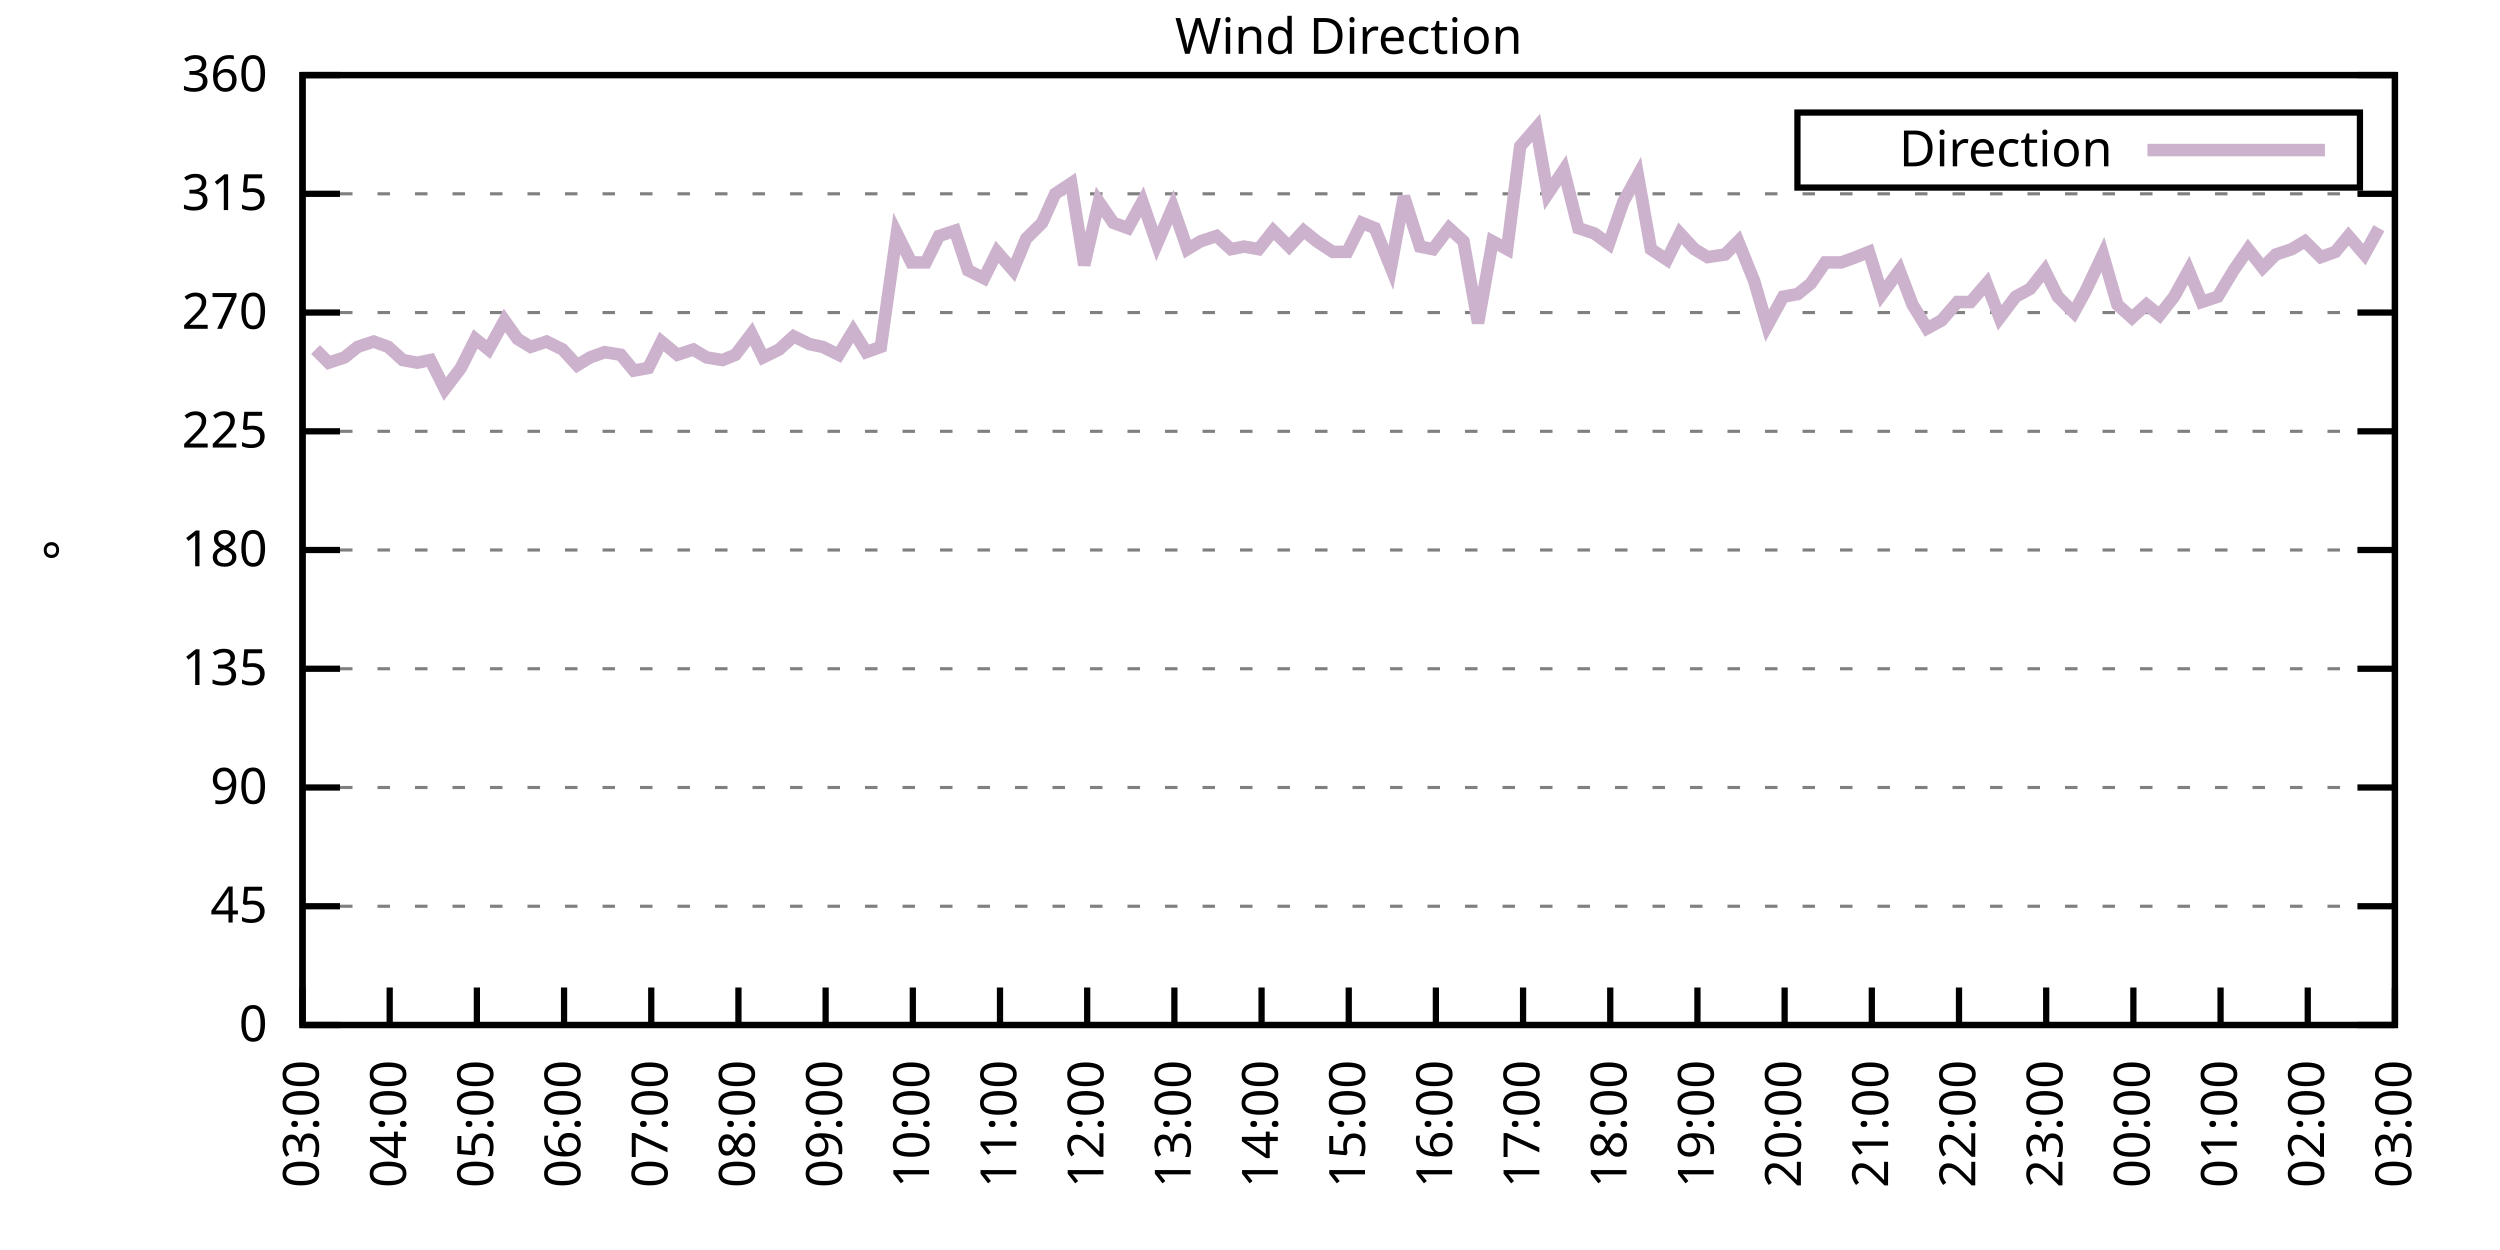
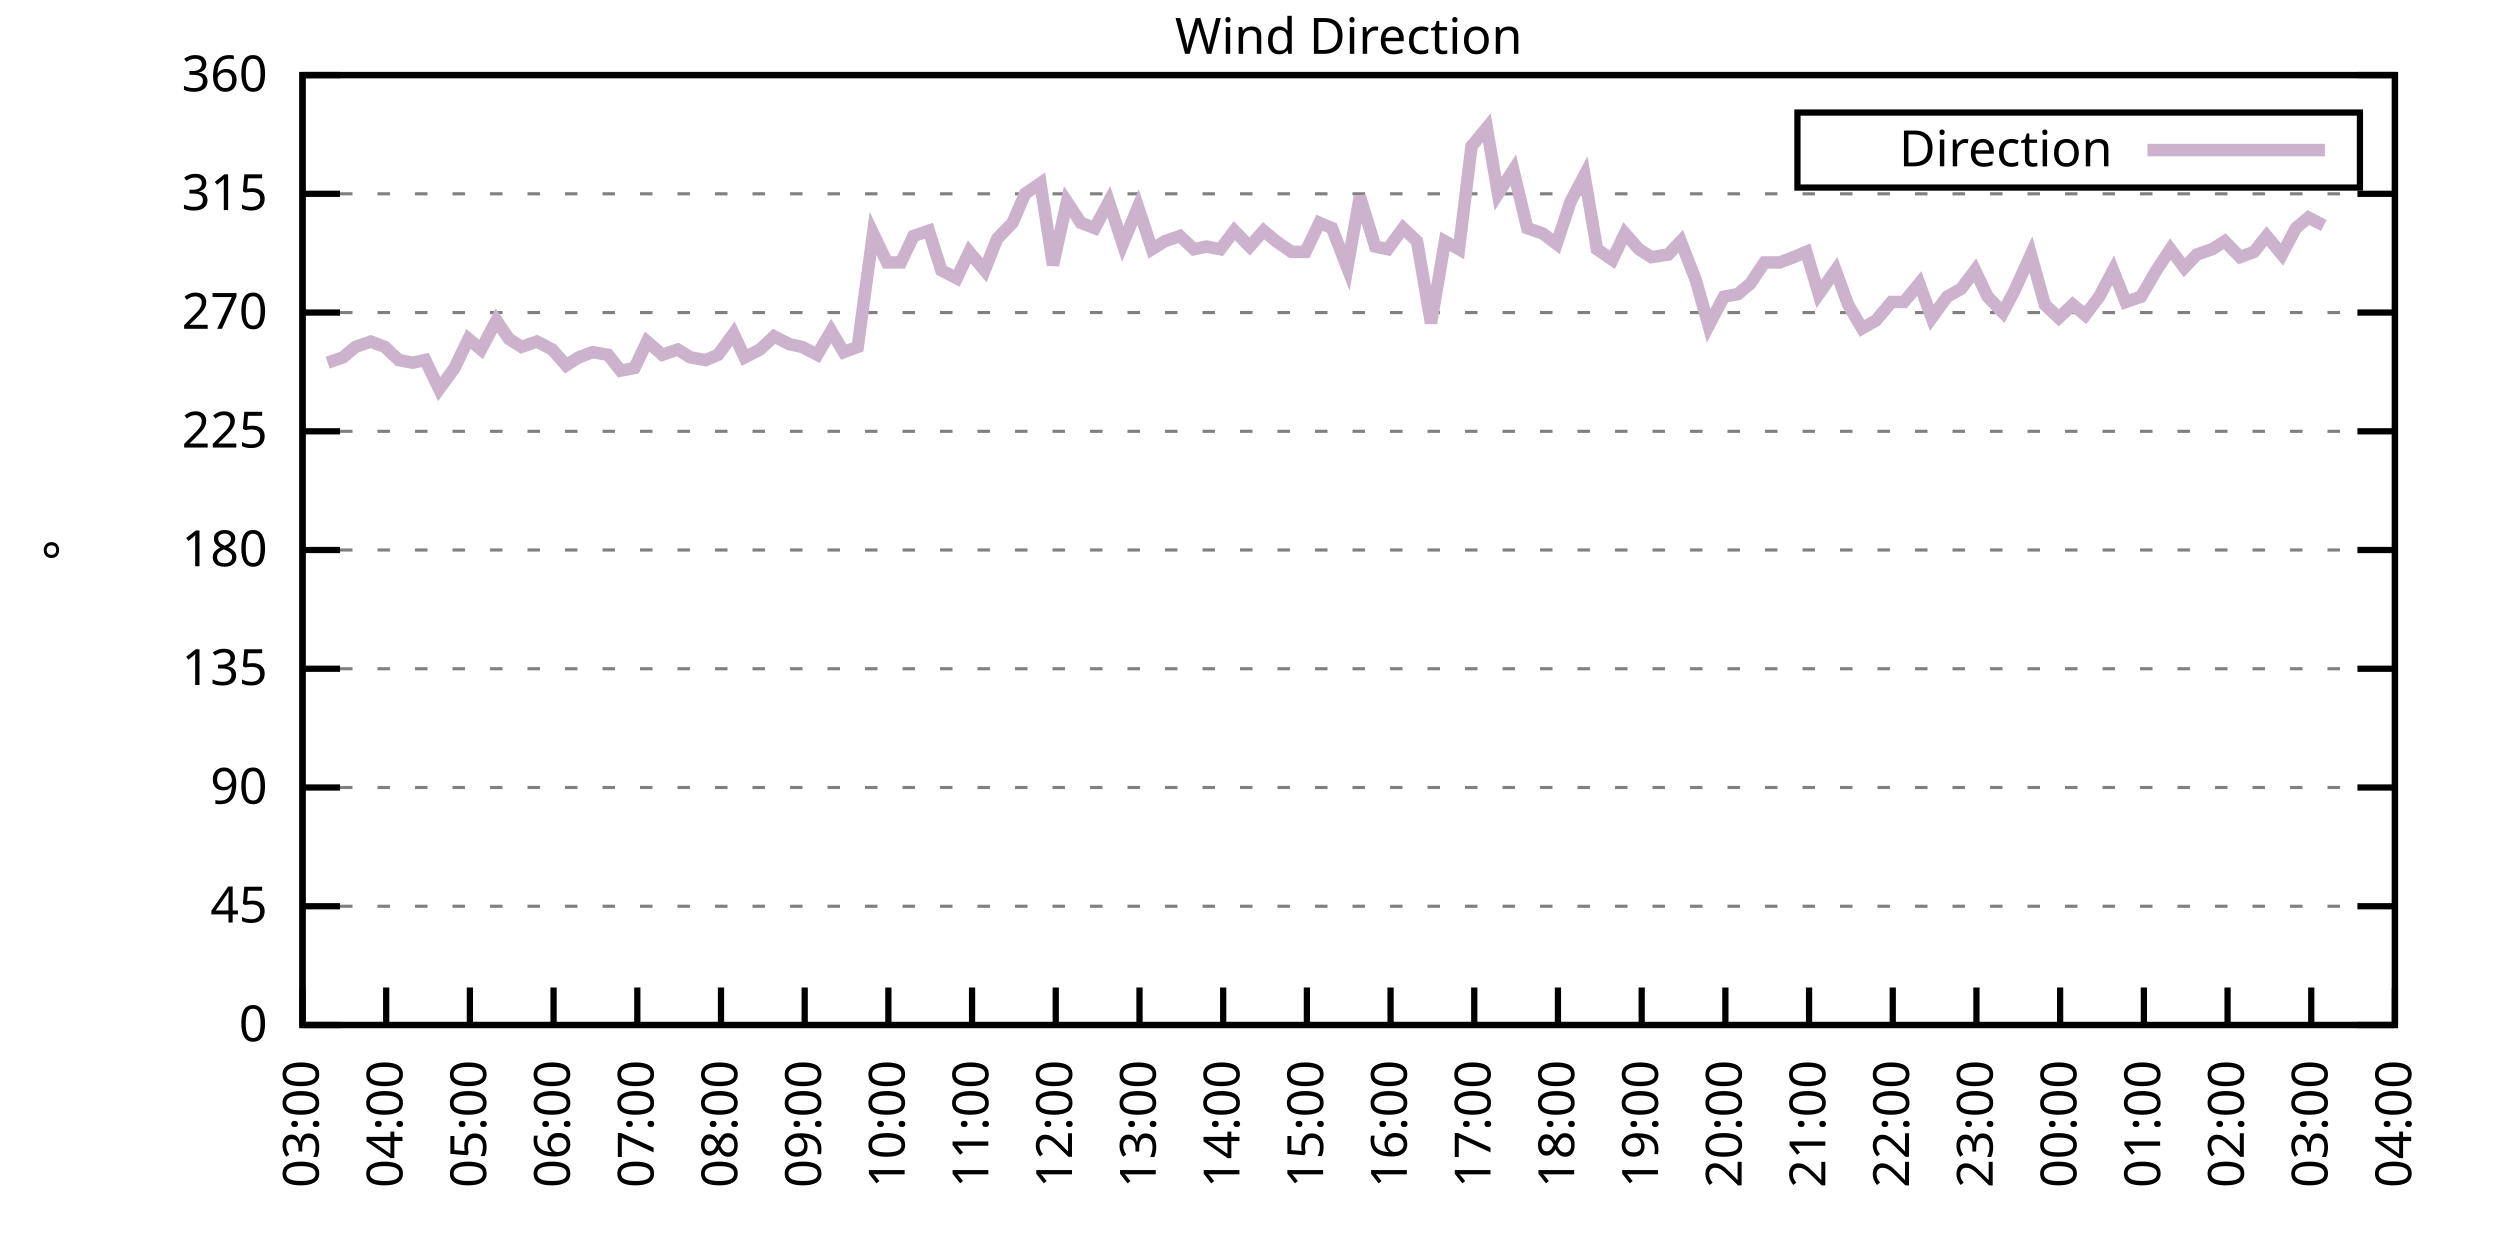
<svg xmlns="http://www.w3.org/2000/svg" xmlns:xlink="http://www.w3.org/1999/xlink" width="400" height="200" viewBox="0 0 400 200">
  <g id="gnuplot_canvas">
    <rect x="0" y="0" width="400" height="200" fill="none" />
    <defs>
      <circle id="gpDot" r="0.5" stroke-width="0.5" stroke="currentColor" />
      <path id="gpPt0" stroke-width="0.333" stroke="currentColor" d="M-1,0 h2 M0,-1 v2" />
      <path id="gpPt1" stroke-width="0.333" stroke="currentColor" d="M-1,-1 L1,1 M1,-1 L-1,1" />
      <path id="gpPt2" stroke-width="0.333" stroke="currentColor" d="M-1,0 L1,0 M0,-1 L0,1 M-1,-1 L1,1 M-1,1 L1,-1" />
      <rect id="gpPt3" stroke-width="0.333" stroke="currentColor" x="-1" y="-1" width="2" height="2" />
      <rect id="gpPt4" stroke-width="0.333" stroke="currentColor" fill="currentColor" x="-1" y="-1" width="2" height="2" />
      <circle id="gpPt5" stroke-width="0.333" stroke="currentColor" cx="0" cy="0" r="1" />
      <use xlink:href="#gpPt5" id="gpPt6" fill="currentColor" stroke="none" />
      <path id="gpPt7" stroke-width="0.333" stroke="currentColor" d="M0,-1.33 L-1.33,0.67 L1.33,0.67 z" />
      <use xlink:href="#gpPt7" id="gpPt8" fill="currentColor" stroke="none" />
      <use xlink:href="#gpPt7" id="gpPt9" stroke="currentColor" transform="rotate(180)" />
      <use xlink:href="#gpPt9" id="gpPt10" fill="currentColor" stroke="none" />
      <use xlink:href="#gpPt3" id="gpPt11" stroke="currentColor" transform="rotate(45)" />
      <use xlink:href="#gpPt11" id="gpPt12" fill="currentColor" stroke="none" />
      <path id="gpPt13" stroke-width="0.333" stroke="currentColor" d="M0,1.330 L1.265,0.411 L0.782,-1.067 L-0.782,-1.076 L-1.265,0.411 z" />
      <use xlink:href="#gpPt13" id="gpPt14" fill="currentColor" stroke="none" />
      <filter id="textbox" filterUnits="objectBoundingBox" x="0" y="0" height="1" width="1">
        <feFlood flood-color="white" flood-opacity="1" result="bgnd" />
        <feComposite in="SourceGraphic" in2="bgnd" operator="atop" />
      </filter>
      <filter id="greybox" filterUnits="objectBoundingBox" x="0" y="0" height="1" width="1">
        <feFlood flood-color="lightgrey" flood-opacity="1" result="grey" />
        <feComposite in="SourceGraphic" in2="grey" operator="atop" />
      </filter>
    </defs>
    <g fill="none" color="white" stroke="currentColor" stroke-width="1.00" stroke-linecap="butt" stroke-linejoin="miter">
</g>
    <g fill="none" color="black" stroke="currentColor" stroke-width="1.00" stroke-linecap="butt" stroke-linejoin="miter">
      <g stroke="none" shape-rendering="crispEdges">
        <polygon fill="rgb(255, 255, 255)" points="48.40,164.00 383.18,164.00 383.18,12.02 48.40,12.02 " />
      </g>
    </g>
    <g fill="none" color="black" stroke="currentColor" stroke-width="1.00" stroke-linecap="butt" stroke-linejoin="miter">
</g>
    <g fill="none" color="black" stroke="black" stroke-width="0.50" stroke-linecap="butt" stroke-linejoin="miter">
</g>
    <g fill="none" color="gray" stroke="currentColor" stroke-width="0.50" stroke-linecap="butt" stroke-linejoin="miter">
      <path stroke="gray" stroke-dasharray="2,4" class="gridline" d="M48.40,164.00 L383.19,164.00  " />
    </g>
    <g fill="none" color="gray" stroke="gray" stroke-width="1.00" stroke-linecap="butt" stroke-linejoin="miter">
</g>
    <g fill="none" color="black" stroke="currentColor" stroke-width="1.00" stroke-linecap="butt" stroke-linejoin="miter">
      <path stroke="black" d="M48.40,164.00 L54.40,164.00 M383.19,164.00 L377.19,164.00  " />
      <g transform="translate(42.80,166.60)" stroke="none" fill="black" font-family="Sans" font-size="8.00" text-anchor="end">
        <text>
          <tspan font-family="Sans"> 0</tspan>
        </text>
      </g>
    </g>
    <g fill="none" color="black" stroke="currentColor" stroke-width="1.00" stroke-linecap="butt" stroke-linejoin="miter">
</g>
    <g fill="none" color="black" stroke="black" stroke-width="0.50" stroke-linecap="butt" stroke-linejoin="miter">
</g>
    <g fill="none" color="gray" stroke="currentColor" stroke-width="0.50" stroke-linecap="butt" stroke-linejoin="miter">
      <path stroke="gray" stroke-dasharray="2,4" class="gridline" d="M48.40,145.00 L383.19,145.00  " />
    </g>
    <g fill="none" color="gray" stroke="gray" stroke-width="1.00" stroke-linecap="butt" stroke-linejoin="miter">
</g>
    <g fill="none" color="black" stroke="currentColor" stroke-width="1.00" stroke-linecap="butt" stroke-linejoin="miter">
      <path stroke="black" d="M48.40,145.00 L54.40,145.00 M383.19,145.00 L377.19,145.00  " />
      <g transform="translate(42.80,147.60)" stroke="none" fill="black" font-family="Sans" font-size="8.00" text-anchor="end">
        <text>
          <tspan font-family="Sans"> 45</tspan>
        </text>
      </g>
    </g>
    <g fill="none" color="black" stroke="currentColor" stroke-width="1.00" stroke-linecap="butt" stroke-linejoin="miter">
</g>
    <g fill="none" color="black" stroke="black" stroke-width="0.50" stroke-linecap="butt" stroke-linejoin="miter">
</g>
    <g fill="none" color="gray" stroke="currentColor" stroke-width="0.50" stroke-linecap="butt" stroke-linejoin="miter">
      <path stroke="gray" stroke-dasharray="2,4" class="gridline" d="M48.40,126.00 L383.19,126.00  " />
    </g>
    <g fill="none" color="gray" stroke="gray" stroke-width="1.00" stroke-linecap="butt" stroke-linejoin="miter">
</g>
    <g fill="none" color="black" stroke="currentColor" stroke-width="1.00" stroke-linecap="butt" stroke-linejoin="miter">
      <path stroke="black" d="M48.40,126.00 L54.40,126.00 M383.19,126.00 L377.19,126.00  " />
      <g transform="translate(42.80,128.60)" stroke="none" fill="black" font-family="Sans" font-size="8.00" text-anchor="end">
        <text>
          <tspan font-family="Sans"> 90</tspan>
        </text>
      </g>
    </g>
    <g fill="none" color="black" stroke="currentColor" stroke-width="1.00" stroke-linecap="butt" stroke-linejoin="miter">
</g>
    <g fill="none" color="black" stroke="black" stroke-width="0.50" stroke-linecap="butt" stroke-linejoin="miter">
</g>
    <g fill="none" color="gray" stroke="currentColor" stroke-width="0.50" stroke-linecap="butt" stroke-linejoin="miter">
      <path stroke="gray" stroke-dasharray="2,4" class="gridline" d="M48.40,107.00 L383.19,107.00  " />
    </g>
    <g fill="none" color="gray" stroke="gray" stroke-width="1.00" stroke-linecap="butt" stroke-linejoin="miter">
</g>
    <g fill="none" color="black" stroke="currentColor" stroke-width="1.00" stroke-linecap="butt" stroke-linejoin="miter">
      <path stroke="black" d="M48.40,107.00 L54.40,107.00 M383.19,107.00 L377.19,107.00  " />
      <g transform="translate(42.80,109.60)" stroke="none" fill="black" font-family="Sans" font-size="8.00" text-anchor="end">
        <text>
          <tspan font-family="Sans"> 135</tspan>
        </text>
      </g>
    </g>
    <g fill="none" color="black" stroke="currentColor" stroke-width="1.00" stroke-linecap="butt" stroke-linejoin="miter">
</g>
    <g fill="none" color="black" stroke="black" stroke-width="0.50" stroke-linecap="butt" stroke-linejoin="miter">
</g>
    <g fill="none" color="gray" stroke="currentColor" stroke-width="0.50" stroke-linecap="butt" stroke-linejoin="miter">
      <path stroke="gray" stroke-dasharray="2,4" class="gridline" d="M48.40,88.00 L383.19,88.00  " />
    </g>
    <g fill="none" color="gray" stroke="gray" stroke-width="1.00" stroke-linecap="butt" stroke-linejoin="miter">
</g>
    <g fill="none" color="black" stroke="currentColor" stroke-width="1.00" stroke-linecap="butt" stroke-linejoin="miter">
      <path stroke="black" d="M48.40,88.00 L54.40,88.00 M383.19,88.00 L377.19,88.00  " />
      <g transform="translate(42.80,90.60)" stroke="none" fill="black" font-family="Sans" font-size="8.00" text-anchor="end">
        <text>
          <tspan font-family="Sans"> 180</tspan>
        </text>
      </g>
    </g>
    <g fill="none" color="black" stroke="currentColor" stroke-width="1.00" stroke-linecap="butt" stroke-linejoin="miter">
</g>
    <g fill="none" color="black" stroke="black" stroke-width="0.50" stroke-linecap="butt" stroke-linejoin="miter">
</g>
    <g fill="none" color="gray" stroke="currentColor" stroke-width="0.50" stroke-linecap="butt" stroke-linejoin="miter">
      <path stroke="gray" stroke-dasharray="2,4" class="gridline" d="M48.40,69.01 L383.19,69.01  " />
    </g>
    <g fill="none" color="gray" stroke="gray" stroke-width="1.00" stroke-linecap="butt" stroke-linejoin="miter">
</g>
    <g fill="none" color="black" stroke="currentColor" stroke-width="1.00" stroke-linecap="butt" stroke-linejoin="miter">
      <path stroke="black" d="M48.40,69.01 L54.40,69.01 M383.19,69.01 L377.19,69.01  " />
      <g transform="translate(42.80,71.61)" stroke="none" fill="black" font-family="Sans" font-size="8.00" text-anchor="end">
        <text>
          <tspan font-family="Sans"> 225</tspan>
        </text>
      </g>
    </g>
    <g fill="none" color="black" stroke="currentColor" stroke-width="1.00" stroke-linecap="butt" stroke-linejoin="miter">
</g>
    <g fill="none" color="black" stroke="black" stroke-width="0.50" stroke-linecap="butt" stroke-linejoin="miter">
</g>
    <g fill="none" color="gray" stroke="currentColor" stroke-width="0.50" stroke-linecap="butt" stroke-linejoin="miter">
      <path stroke="gray" stroke-dasharray="2,4" class="gridline" d="M48.40,50.01 L383.19,50.01  " />
    </g>
    <g fill="none" color="gray" stroke="gray" stroke-width="1.00" stroke-linecap="butt" stroke-linejoin="miter">
</g>
    <g fill="none" color="black" stroke="currentColor" stroke-width="1.00" stroke-linecap="butt" stroke-linejoin="miter">
      <path stroke="black" d="M48.40,50.01 L54.40,50.01 M383.19,50.01 L377.19,50.01  " />
      <g transform="translate(42.80,52.61)" stroke="none" fill="black" font-family="Sans" font-size="8.00" text-anchor="end">
        <text>
          <tspan font-family="Sans"> 270</tspan>
        </text>
      </g>
    </g>
    <g fill="none" color="black" stroke="currentColor" stroke-width="1.00" stroke-linecap="butt" stroke-linejoin="miter">
</g>
    <g fill="none" color="black" stroke="black" stroke-width="0.50" stroke-linecap="butt" stroke-linejoin="miter">
</g>
    <g fill="none" color="gray" stroke="currentColor" stroke-width="0.50" stroke-linecap="butt" stroke-linejoin="miter">
      <path stroke="gray" stroke-dasharray="2,4" class="gridline" d="M48.40,31.01 L383.19,31.01  " />
    </g>
    <g fill="none" color="gray" stroke="gray" stroke-width="1.00" stroke-linecap="butt" stroke-linejoin="miter">
</g>
    <g fill="none" color="black" stroke="currentColor" stroke-width="1.00" stroke-linecap="butt" stroke-linejoin="miter">
      <path stroke="black" d="M48.40,31.01 L54.40,31.01 M383.19,31.01 L377.19,31.01  " />
      <g transform="translate(42.80,33.61)" stroke="none" fill="black" font-family="Sans" font-size="8.00" text-anchor="end">
        <text>
          <tspan font-family="Sans"> 315</tspan>
        </text>
      </g>
    </g>
    <g fill="none" color="black" stroke="currentColor" stroke-width="1.00" stroke-linecap="butt" stroke-linejoin="miter">
</g>
    <g fill="none" color="black" stroke="black" stroke-width="0.50" stroke-linecap="butt" stroke-linejoin="miter">
</g>
    <g fill="none" color="gray" stroke="currentColor" stroke-width="0.50" stroke-linecap="butt" stroke-linejoin="miter">
      <path stroke="gray" stroke-dasharray="2,4" class="gridline" d="M48.40,12.01 L383.19,12.01  " />
    </g>
    <g fill="none" color="gray" stroke="gray" stroke-width="1.00" stroke-linecap="butt" stroke-linejoin="miter">
</g>
    <g fill="none" color="black" stroke="currentColor" stroke-width="1.00" stroke-linecap="butt" stroke-linejoin="miter">
      <path stroke="black" d="M48.40,12.01 L54.40,12.01 M383.19,12.01 L377.19,12.01  " />
      <g transform="translate(42.80,14.61)" stroke="none" fill="black" font-family="Sans" font-size="8.00" text-anchor="end">
        <text>
          <tspan font-family="Sans"> 360</tspan>
        </text>
      </g>
    </g>
    <g fill="none" color="black" stroke="currentColor" stroke-width="1.00" stroke-linecap="butt" stroke-linejoin="miter">
      <path stroke="black" d="M48.40,164.00 L48.40,158.00  " />
      <g transform="translate(51.00,169.60) rotate(270.00)" stroke="none" fill="black" font-family="Sans" font-size="8.00" text-anchor="end">
        <text>
          <tspan font-family="Sans">03:00</tspan>
        </text>
      </g>
    </g>
    <g fill="none" color="black" stroke="currentColor" stroke-width="1.00" stroke-linecap="butt" stroke-linejoin="miter">
-       <path stroke="black" d="M62.35,164.00 L62.35,158.00  " />
-       <g transform="translate(64.95,169.60) rotate(270.00)" stroke="none" fill="black" font-family="Sans" font-size="8.00" text-anchor="end">
+       <path stroke="black" d="M61.79,164.00 L61.79,158.00  " />
+       <g transform="translate(64.39,169.60) rotate(270.00)" stroke="none" fill="black" font-family="Sans" font-size="8.00" text-anchor="end">
        <text>
          <tspan font-family="Sans">04:00</tspan>
        </text>
      </g>
    </g>
    <g fill="none" color="black" stroke="currentColor" stroke-width="1.00" stroke-linecap="butt" stroke-linejoin="miter">
-       <path stroke="black" d="M76.30,164.00 L76.30,158.00  " />
-       <g transform="translate(78.90,169.60) rotate(270.00)" stroke="none" fill="black" font-family="Sans" font-size="8.00" text-anchor="end">
+       <path stroke="black" d="M75.18,164.00 L75.18,158.00  " />
+       <g transform="translate(77.78,169.60) rotate(270.00)" stroke="none" fill="black" font-family="Sans" font-size="8.00" text-anchor="end">
        <text>
          <tspan font-family="Sans">05:00</tspan>
        </text>
      </g>
    </g>
    <g fill="none" color="black" stroke="currentColor" stroke-width="1.00" stroke-linecap="butt" stroke-linejoin="miter">
-       <path stroke="black" d="M90.25,164.00 L90.25,158.00  " />
-       <g transform="translate(92.85,169.60) rotate(270.00)" stroke="none" fill="black" font-family="Sans" font-size="8.00" text-anchor="end">
+       <path stroke="black" d="M88.57,164.00 L88.57,158.00  " />
+       <g transform="translate(91.17,169.60) rotate(270.00)" stroke="none" fill="black" font-family="Sans" font-size="8.00" text-anchor="end">
        <text>
          <tspan font-family="Sans">06:00</tspan>
        </text>
      </g>
    </g>
    <g fill="none" color="black" stroke="currentColor" stroke-width="1.00" stroke-linecap="butt" stroke-linejoin="miter">
-       <path stroke="black" d="M104.20,164.00 L104.20,158.00  " />
-       <g transform="translate(106.80,169.60) rotate(270.00)" stroke="none" fill="black" font-family="Sans" font-size="8.00" text-anchor="end">
+       <path stroke="black" d="M101.97,164.00 L101.97,158.00  " />
+       <g transform="translate(104.57,169.60) rotate(270.00)" stroke="none" fill="black" font-family="Sans" font-size="8.00" text-anchor="end">
        <text>
          <tspan font-family="Sans">07:00</tspan>
        </text>
      </g>
    </g>
    <g fill="none" color="black" stroke="currentColor" stroke-width="1.00" stroke-linecap="butt" stroke-linejoin="miter">
-       <path stroke="black" d="M118.15,164.00 L118.15,158.00  " />
-       <g transform="translate(120.75,169.60) rotate(270.00)" stroke="none" fill="black" font-family="Sans" font-size="8.00" text-anchor="end">
+       <path stroke="black" d="M115.36,164.00 L115.36,158.00  " />
+       <g transform="translate(117.96,169.60) rotate(270.00)" stroke="none" fill="black" font-family="Sans" font-size="8.00" text-anchor="end">
        <text>
          <tspan font-family="Sans">08:00</tspan>
        </text>
      </g>
    </g>
    <g fill="none" color="black" stroke="currentColor" stroke-width="1.00" stroke-linecap="butt" stroke-linejoin="miter">
-       <path stroke="black" d="M132.10,164.00 L132.10,158.00  " />
-       <g transform="translate(134.70,169.60) rotate(270.00)" stroke="none" fill="black" font-family="Sans" font-size="8.00" text-anchor="end">
+       <path stroke="black" d="M128.75,164.00 L128.75,158.00  " />
+       <g transform="translate(131.35,169.60) rotate(270.00)" stroke="none" fill="black" font-family="Sans" font-size="8.00" text-anchor="end">
        <text>
          <tspan font-family="Sans">09:00</tspan>
        </text>
      </g>
    </g>
    <g fill="none" color="black" stroke="currentColor" stroke-width="1.00" stroke-linecap="butt" stroke-linejoin="miter">
-       <path stroke="black" d="M146.05,164.00 L146.05,158.00  " />
-       <g transform="translate(148.65,169.60) rotate(270.00)" stroke="none" fill="black" font-family="Sans" font-size="8.00" text-anchor="end">
+       <path stroke="black" d="M142.14,164.00 L142.14,158.00  " />
+       <g transform="translate(144.74,169.60) rotate(270.00)" stroke="none" fill="black" font-family="Sans" font-size="8.00" text-anchor="end">
        <text>
          <tspan font-family="Sans">10:00</tspan>
        </text>
      </g>
    </g>
    <g fill="none" color="black" stroke="currentColor" stroke-width="1.00" stroke-linecap="butt" stroke-linejoin="miter">
-       <path stroke="black" d="M160.00,164.00 L160.00,158.00  " />
-       <g transform="translate(162.60,169.60) rotate(270.00)" stroke="none" fill="black" font-family="Sans" font-size="8.00" text-anchor="end">
+       <path stroke="black" d="M155.53,164.00 L155.53,158.00  " />
+       <g transform="translate(158.13,169.60) rotate(270.00)" stroke="none" fill="black" font-family="Sans" font-size="8.00" text-anchor="end">
        <text>
          <tspan font-family="Sans">11:00</tspan>
        </text>
      </g>
    </g>
    <g fill="none" color="black" stroke="currentColor" stroke-width="1.00" stroke-linecap="butt" stroke-linejoin="miter">
-       <path stroke="black" d="M173.95,164.00 L173.95,158.00  " />
-       <g transform="translate(176.55,169.60) rotate(270.00)" stroke="none" fill="black" font-family="Sans" font-size="8.00" text-anchor="end">
+       <path stroke="black" d="M168.92,164.00 L168.92,158.00  " />
+       <g transform="translate(171.52,169.60) rotate(270.00)" stroke="none" fill="black" font-family="Sans" font-size="8.00" text-anchor="end">
        <text>
          <tspan font-family="Sans">12:00</tspan>
        </text>
      </g>
    </g>
    <g fill="none" color="black" stroke="currentColor" stroke-width="1.00" stroke-linecap="butt" stroke-linejoin="miter">
-       <path stroke="black" d="M187.90,164.00 L187.90,158.00  " />
-       <g transform="translate(190.50,169.60) rotate(270.00)" stroke="none" fill="black" font-family="Sans" font-size="8.00" text-anchor="end">
+       <path stroke="black" d="M182.32,164.00 L182.32,158.00  " />
+       <g transform="translate(184.92,169.60) rotate(270.00)" stroke="none" fill="black" font-family="Sans" font-size="8.00" text-anchor="end">
        <text>
          <tspan font-family="Sans">13:00</tspan>
        </text>
      </g>
    </g>
    <g fill="none" color="black" stroke="currentColor" stroke-width="1.00" stroke-linecap="butt" stroke-linejoin="miter">
-       <path stroke="black" d="M201.85,164.00 L201.85,158.00  " />
-       <g transform="translate(204.45,169.60) rotate(270.00)" stroke="none" fill="black" font-family="Sans" font-size="8.00" text-anchor="end">
+       <path stroke="black" d="M195.71,164.00 L195.71,158.00  " />
+       <g transform="translate(198.31,169.60) rotate(270.00)" stroke="none" fill="black" font-family="Sans" font-size="8.00" text-anchor="end">
        <text>
          <tspan font-family="Sans">14:00</tspan>
        </text>
      </g>
    </g>
    <g fill="none" color="black" stroke="currentColor" stroke-width="1.00" stroke-linecap="butt" stroke-linejoin="miter">
-       <path stroke="black" d="M215.80,164.00 L215.80,158.00  " />
-       <g transform="translate(218.40,169.60) rotate(270.00)" stroke="none" fill="black" font-family="Sans" font-size="8.00" text-anchor="end">
+       <path stroke="black" d="M209.10,164.00 L209.10,158.00  " />
+       <g transform="translate(211.70,169.60) rotate(270.00)" stroke="none" fill="black" font-family="Sans" font-size="8.00" text-anchor="end">
        <text>
          <tspan font-family="Sans">15:00</tspan>
        </text>
      </g>
    </g>
    <g fill="none" color="black" stroke="currentColor" stroke-width="1.00" stroke-linecap="butt" stroke-linejoin="miter">
-       <path stroke="black" d="M229.74,164.00 L229.74,158.00  " />
-       <g transform="translate(232.34,169.60) rotate(270.00)" stroke="none" fill="black" font-family="Sans" font-size="8.00" text-anchor="end">
+       <path stroke="black" d="M222.49,164.00 L222.49,158.00  " />
+       <g transform="translate(225.09,169.60) rotate(270.00)" stroke="none" fill="black" font-family="Sans" font-size="8.00" text-anchor="end">
        <text>
          <tspan font-family="Sans">16:00</tspan>
        </text>
      </g>
    </g>
    <g fill="none" color="black" stroke="currentColor" stroke-width="1.00" stroke-linecap="butt" stroke-linejoin="miter">
-       <path stroke="black" d="M243.69,164.00 L243.69,158.00  " />
-       <g transform="translate(246.29,169.60) rotate(270.00)" stroke="none" fill="black" font-family="Sans" font-size="8.00" text-anchor="end">
+       <path stroke="black" d="M235.88,164.00 L235.88,158.00  " />
+       <g transform="translate(238.48,169.60) rotate(270.00)" stroke="none" fill="black" font-family="Sans" font-size="8.00" text-anchor="end">
        <text>
          <tspan font-family="Sans">17:00</tspan>
        </text>
      </g>
    </g>
    <g fill="none" color="black" stroke="currentColor" stroke-width="1.00" stroke-linecap="butt" stroke-linejoin="miter">
-       <path stroke="black" d="M257.64,164.00 L257.64,158.00  " />
-       <g transform="translate(260.24,169.60) rotate(270.00)" stroke="none" fill="black" font-family="Sans" font-size="8.00" text-anchor="end">
+       <path stroke="black" d="M249.27,164.00 L249.27,158.00  " />
+       <g transform="translate(251.87,169.60) rotate(270.00)" stroke="none" fill="black" font-family="Sans" font-size="8.00" text-anchor="end">
        <text>
          <tspan font-family="Sans">18:00</tspan>
        </text>
      </g>
    </g>
    <g fill="none" color="black" stroke="currentColor" stroke-width="1.00" stroke-linecap="butt" stroke-linejoin="miter">
-       <path stroke="black" d="M271.59,164.00 L271.59,158.00  " />
-       <g transform="translate(274.19,169.60) rotate(270.00)" stroke="none" fill="black" font-family="Sans" font-size="8.00" text-anchor="end">
+       <path stroke="black" d="M262.67,164.00 L262.67,158.00  " />
+       <g transform="translate(265.27,169.60) rotate(270.00)" stroke="none" fill="black" font-family="Sans" font-size="8.00" text-anchor="end">
        <text>
          <tspan font-family="Sans">19:00</tspan>
        </text>
      </g>
    </g>
    <g fill="none" color="black" stroke="currentColor" stroke-width="1.00" stroke-linecap="butt" stroke-linejoin="miter">
-       <path stroke="black" d="M285.54,164.00 L285.54,158.00  " />
-       <g transform="translate(288.14,169.60) rotate(270.00)" stroke="none" fill="black" font-family="Sans" font-size="8.00" text-anchor="end">
+       <path stroke="black" d="M276.06,164.00 L276.06,158.00  " />
+       <g transform="translate(278.66,169.60) rotate(270.00)" stroke="none" fill="black" font-family="Sans" font-size="8.00" text-anchor="end">
        <text>
          <tspan font-family="Sans">20:00</tspan>
        </text>
      </g>
    </g>
    <g fill="none" color="black" stroke="currentColor" stroke-width="1.00" stroke-linecap="butt" stroke-linejoin="miter">
-       <path stroke="black" d="M299.49,164.00 L299.49,158.00  " />
-       <g transform="translate(302.09,169.60) rotate(270.00)" stroke="none" fill="black" font-family="Sans" font-size="8.00" text-anchor="end">
+       <path stroke="black" d="M289.45,164.00 L289.45,158.00  " />
+       <g transform="translate(292.05,169.60) rotate(270.00)" stroke="none" fill="black" font-family="Sans" font-size="8.00" text-anchor="end">
        <text>
          <tspan font-family="Sans">21:00</tspan>
        </text>
      </g>
    </g>
    <g fill="none" color="black" stroke="currentColor" stroke-width="1.00" stroke-linecap="butt" stroke-linejoin="miter">
-       <path stroke="black" d="M313.44,164.00 L313.44,158.00  " />
-       <g transform="translate(316.04,169.60) rotate(270.00)" stroke="none" fill="black" font-family="Sans" font-size="8.00" text-anchor="end">
+       <path stroke="black" d="M302.84,164.00 L302.84,158.00  " />
+       <g transform="translate(305.44,169.60) rotate(270.00)" stroke="none" fill="black" font-family="Sans" font-size="8.00" text-anchor="end">
        <text>
          <tspan font-family="Sans">22:00</tspan>
        </text>
      </g>
    </g>
    <g fill="none" color="black" stroke="currentColor" stroke-width="1.00" stroke-linecap="butt" stroke-linejoin="miter">
-       <path stroke="black" d="M327.39,164.00 L327.39,158.00  " />
-       <g transform="translate(329.99,169.60) rotate(270.00)" stroke="none" fill="black" font-family="Sans" font-size="8.00" text-anchor="end">
+       <path stroke="black" d="M316.23,164.00 L316.23,158.00  " />
+       <g transform="translate(318.83,169.60) rotate(270.00)" stroke="none" fill="black" font-family="Sans" font-size="8.00" text-anchor="end">
        <text>
          <tspan font-family="Sans">23:00</tspan>
        </text>
      </g>
    </g>
    <g fill="none" color="black" stroke="currentColor" stroke-width="1.00" stroke-linecap="butt" stroke-linejoin="miter">
-       <path stroke="black" d="M341.34,164.00 L341.34,158.00  " />
-       <g transform="translate(343.94,169.60) rotate(270.00)" stroke="none" fill="black" font-family="Sans" font-size="8.00" text-anchor="end">
+       <path stroke="black" d="M329.62,164.00 L329.62,158.00  " />
+       <g transform="translate(332.22,169.60) rotate(270.00)" stroke="none" fill="black" font-family="Sans" font-size="8.00" text-anchor="end">
        <text>
          <tspan font-family="Sans">00:00</tspan>
        </text>
      </g>
    </g>
    <g fill="none" color="black" stroke="currentColor" stroke-width="1.00" stroke-linecap="butt" stroke-linejoin="miter">
-       <path stroke="black" d="M355.29,164.00 L355.29,158.00  " />
-       <g transform="translate(357.89,169.60) rotate(270.00)" stroke="none" fill="black" font-family="Sans" font-size="8.00" text-anchor="end">
+       <path stroke="black" d="M343.02,164.00 L343.02,158.00  " />
+       <g transform="translate(345.62,169.60) rotate(270.00)" stroke="none" fill="black" font-family="Sans" font-size="8.00" text-anchor="end">
        <text>
          <tspan font-family="Sans">01:00</tspan>
        </text>
      </g>
    </g>
    <g fill="none" color="black" stroke="currentColor" stroke-width="1.00" stroke-linecap="butt" stroke-linejoin="miter">
-       <path stroke="black" d="M369.24,164.00 L369.24,158.00  " />
-       <g transform="translate(371.84,169.60) rotate(270.00)" stroke="none" fill="black" font-family="Sans" font-size="8.00" text-anchor="end">
+       <path stroke="black" d="M356.41,164.00 L356.41,158.00  " />
+       <g transform="translate(359.01,169.60) rotate(270.00)" stroke="none" fill="black" font-family="Sans" font-size="8.00" text-anchor="end">
        <text>
          <tspan font-family="Sans">02:00</tspan>
+         </text>
+       </g>
+     </g>
+     <g fill="none" color="black" stroke="currentColor" stroke-width="1.00" stroke-linecap="butt" stroke-linejoin="miter">
+       <path stroke="black" d="M369.80,164.00 L369.80,158.00  " />
+       <g transform="translate(372.40,169.60) rotate(270.00)" stroke="none" fill="black" font-family="Sans" font-size="8.00" text-anchor="end">
+         <text>
+           <tspan font-family="Sans">03:00</tspan>
        </text>
      </g>
    </g>
    <g fill="none" color="black" stroke="currentColor" stroke-width="1.00" stroke-linecap="butt" stroke-linejoin="miter">
      <path stroke="black" d="M383.19,164.00 L383.19,158.00  " />
      <g transform="translate(385.79,169.60) rotate(270.00)" stroke="none" fill="black" font-family="Sans" font-size="8.00" text-anchor="end">
        <text>
-           <tspan font-family="Sans">03:00</tspan>
+           <tspan font-family="Sans">04:00</tspan>
        </text>
      </g>
    </g>
    <g fill="none" color="black" stroke="currentColor" stroke-width="1.00" stroke-linecap="butt" stroke-linejoin="miter">
</g>
    <g fill="none" color="black" stroke="currentColor" stroke-width="1.00" stroke-linecap="butt" stroke-linejoin="miter">
      <path stroke="black" d="M48.40,12.01 L48.40,164.00 L383.19,164.00 L383.19,12.01 L48.40,12.01 Z  " />
    </g>
    <g fill="none" color="black" stroke="currentColor" stroke-width="1.00" stroke-linecap="butt" stroke-linejoin="miter">
</g>
    <g fill="none" color="black" stroke="currentColor" stroke-width="1.00" stroke-linecap="butt" stroke-linejoin="miter">
      <path stroke="black" d="M287.59,30.01 L287.59,18.01 L377.59,18.01 L377.59,30.01 L287.59,30.01 Z  " />
    </g>
    <g id="Wind_direction_plot_1">
      <g fill="none" color="white" stroke="black" stroke-width="2.00" stroke-linecap="butt" stroke-linejoin="miter">
</g>
      <g fill="none" color="black" stroke="currentColor" stroke-width="2.00" stroke-linecap="butt" stroke-linejoin="miter">
        <g transform="translate(337.99,26.61)" stroke="none" fill="black" font-family="Sans" font-size="8.00" text-anchor="end">
          <text>
            <tspan font-family="Sans">Direction</tspan>
          </text>
        </g>
      </g>
      <g fill="none" color="black" stroke="currentColor" stroke-width="2.00" stroke-linecap="butt" stroke-linejoin="miter">
-         <path stroke="rgb(204, 178, 204)" d="M343.59,24.01 L371.99,24.01 M50.49,55.92 L52.58,58.03 L55.14,57.18 L57.23,55.50 L59.79,54.65 L62.12,55.50   L64.44,57.61 L66.77,58.03 L68.86,57.61 L71.18,62.25 L73.74,58.87 L76.07,54.23 L78.16,55.92 L80.72,51.27   L82.81,54.23 L84.90,55.50 L87.46,54.65 L90.02,55.92 L92.34,58.45 L94.43,57.18 L96.76,56.34 L99.32,56.76   L101.41,59.30 L103.73,58.87 L105.83,54.65 L108.38,56.76 L110.94,55.92 L113.03,57.18 L115.59,57.61 L117.68,56.76   L120.24,53.39 L122.10,57.18 L124.66,55.92 L126.98,53.81 L129.54,55.07 L131.63,55.50 L134.19,56.76 L136.51,52.96   L138.61,56.34 L140.93,55.50 L143.49,37.34 L145.81,41.99 L148.14,41.99 L150.23,37.76 L152.79,36.92 L154.88,43.25   L157.44,44.52 L159.53,40.30 L162.09,43.25 L164.18,38.19 L166.74,35.65 L168.83,31.01 L171.39,29.32 L173.48,42.41   L175.81,32.28 L178.13,35.65 L180.46,36.50 L182.78,32.28 L185.11,39.03 L187.66,33.12 L189.99,39.87 L192.08,38.61   L194.64,37.76 L196.96,39.87 L199.06,39.45 L201.38,39.87 L203.71,36.92 L206.26,39.45 L208.59,36.92 L210.68,38.61   L213.24,40.30 L215.56,40.30 L217.89,35.65 L219.98,36.50 L222.54,42.83 L224.63,31.43 L227.19,39.45 L229.28,39.87   L231.84,36.50 L234.16,38.61 L236.49,51.70 L238.81,38.61 L241.14,39.87 L243.23,23.41 L245.79,20.45 L247.65,31.01   L250.20,27.21 L252.53,36.50 L255.09,37.34 L257.41,39.03 L259.74,32.28 L262.06,28.05 L264.15,39.87 L266.71,41.56   L268.80,37.34 L271.13,39.87 L273.22,41.14 L276.01,40.72 L278.10,38.61 L280.66,44.94 L282.75,52.12 L285.31,47.47   L287.64,47.05 L289.73,45.36 L292.05,41.99 L294.61,41.99 L296.94,41.14 L299.03,40.30 L301.12,47.05 L303.91,43.25   L306.00,48.74 L308.33,52.54 L310.65,51.27 L313.21,48.32 L315.30,48.32 L317.86,45.36 L319.95,50.85 L322.51,47.47   L324.83,46.21 L327.16,43.25 L329.25,47.47 L331.81,50.01 L333.67,46.63 L336.46,40.72 L338.78,48.74 L341.11,50.85   L343.43,48.74 L345.53,50.43 L347.85,47.47 L350.18,43.25 L352.27,48.32 L354.83,47.47 L357.38,43.25 L359.71,39.87   L362.03,42.83 L364.13,40.72 L366.68,39.87 L368.78,38.61 L371.33,41.14 L373.66,40.30 L375.75,37.76 L378.31,40.72   L380.63,36.50  " />
+         <path stroke="rgb(204, 178, 204)" d="M343.59,24.01 L371.99,24.01 M52.42,58.03 L54.87,57.18 L56.88,55.50 L59.34,54.65 L61.57,55.50 L63.80,57.61   L66.03,58.03 L68.04,57.61 L70.27,62.25 L72.73,58.87 L74.96,54.23 L76.97,55.92 L79.42,51.27 L81.43,54.23   L83.44,55.50 L85.90,54.65 L88.35,55.92 L90.58,58.45 L92.59,57.18 L94.82,56.34 L97.28,56.76 L99.29,59.30   L101.52,58.87 L103.53,54.65 L105.98,56.76 L108.44,55.92 L110.45,57.18 L112.90,57.61 L114.91,56.76 L117.37,53.39   L119.15,57.18 L121.61,55.92 L123.84,53.81 L126.29,55.07 L128.30,55.50 L130.76,56.76 L132.99,52.96 L135.00,56.34   L137.23,55.50 L139.69,37.34 L141.92,41.99 L144.15,41.99 L146.16,37.76 L148.61,36.92 L150.62,43.25 L153.08,44.52   L155.09,40.30 L157.54,43.25 L159.55,38.19 L162.01,35.65 L164.01,31.01 L166.47,29.32 L168.48,42.41 L170.71,32.28   L172.94,35.65 L175.17,36.50 L177.41,32.28 L179.64,39.03 L182.09,33.12 L184.32,39.87 L186.33,38.61 L188.79,37.76   L191.02,39.87 L193.03,39.45 L195.26,39.87 L197.49,36.92 L199.95,39.45 L202.18,36.92 L204.19,38.61 L206.64,40.30   L208.88,40.30 L211.11,35.65 L213.12,36.50 L215.57,42.83 L217.58,31.43 L220.04,39.45 L222.04,39.87 L224.50,36.50   L226.73,38.61 L228.96,51.70 L231.20,38.61 L233.43,39.87 L235.44,23.41 L237.89,20.45 L239.68,31.01 L242.13,27.21   L244.36,36.50 L246.82,37.34 L249.05,39.03 L251.28,32.28 L253.51,28.05 L255.52,39.87 L257.98,41.56 L259.99,37.34   L262.22,39.87 L264.23,41.14 L266.91,40.72 L268.92,38.61 L271.37,44.94 L273.38,52.12 L275.83,47.47 L278.07,47.05   L280.07,45.36 L282.31,41.99 L284.76,41.99 L286.99,41.14 L289.00,40.30 L291.01,47.05 L293.69,43.25 L295.70,48.74   L297.93,52.54 L300.16,51.27 L302.62,48.32 L304.63,48.32 L307.08,45.36 L309.09,50.85 L311.54,47.47 L313.78,46.21   L316.01,43.25 L318.02,47.47 L320.47,50.01 L322.26,46.63 L324.94,40.72 L327.17,48.74 L329.40,50.85 L331.63,48.74   L333.64,50.43 L335.87,47.47 L338.10,43.25 L340.11,48.32 L342.57,47.47 L345.02,43.25 L347.26,39.87 L349.49,42.83   L351.50,40.72 L353.95,39.87 L355.96,38.61 L358.42,41.14 L360.65,40.30 L362.66,37.76 L365.11,40.72 L367.34,36.50   L369.35,34.81 L371.81,36.08  " />
      </g>
    </g>
    <g fill="none" color="black" stroke="currentColor" stroke-width="2.00" stroke-linecap="butt" stroke-linejoin="miter">
</g>
    <g fill="none" color="black" stroke="black" stroke-width="1.00" stroke-linecap="butt" stroke-linejoin="miter">
</g>
    <g fill="none" color="black" stroke="currentColor" stroke-width="1.00" stroke-linecap="butt" stroke-linejoin="miter">
      <path stroke="black" d="M48.40,12.01 L48.40,164.00 L383.19,164.00 L383.19,12.01 L48.40,12.01 Z  " />
      <g transform="translate(12.80,88.01) rotate(270.00)" stroke="none" fill="black" font-family="Sans" font-size="8.00" text-anchor="middle">
        <text>
          <tspan font-family="Sans">°</tspan>
        </text>
      </g>
    </g>
    <g fill="none" color="black" stroke="currentColor" stroke-width="1.00" stroke-linecap="butt" stroke-linejoin="miter">
</g>
    <g fill="none" color="black" stroke="currentColor" stroke-width="1.00" stroke-linecap="butt" stroke-linejoin="miter">
      <g transform="translate(215.79,8.61)" stroke="none" fill="black" font-family="Sans" font-size="8.00" text-anchor="middle">
        <text>
          <tspan font-family="Sans">Wind Direction</tspan>
        </text>
      </g>
    </g>
    <g fill="none" color="black" stroke="currentColor" stroke-width="1.00" stroke-linecap="butt" stroke-linejoin="miter">
</g>
  </g>
</svg>
